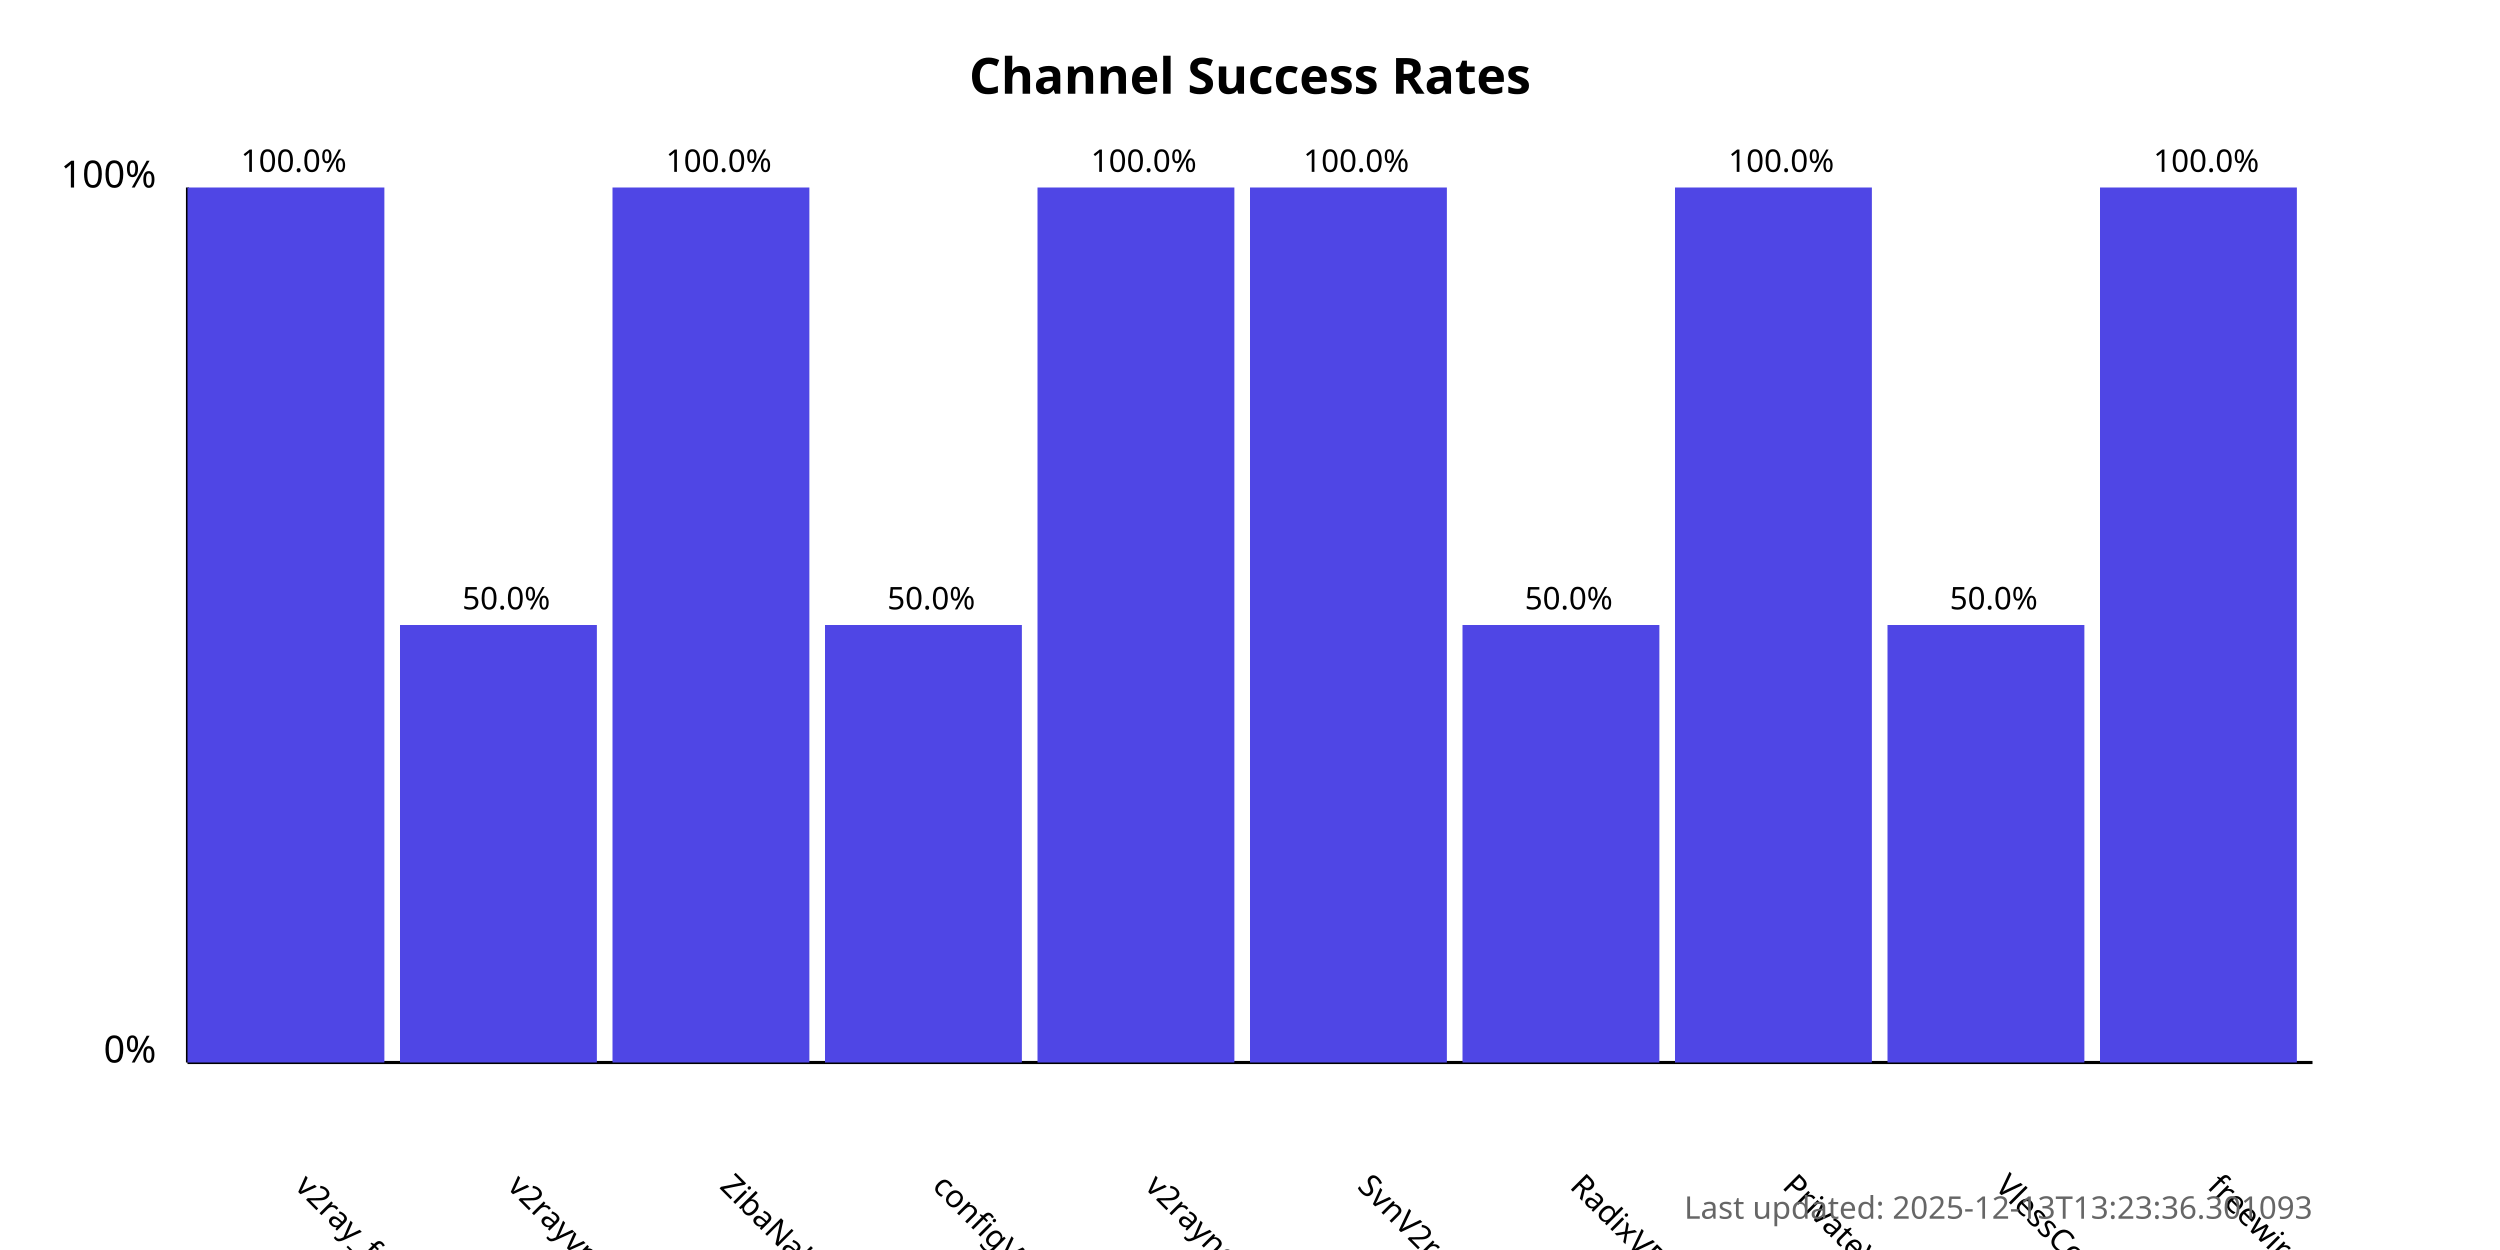
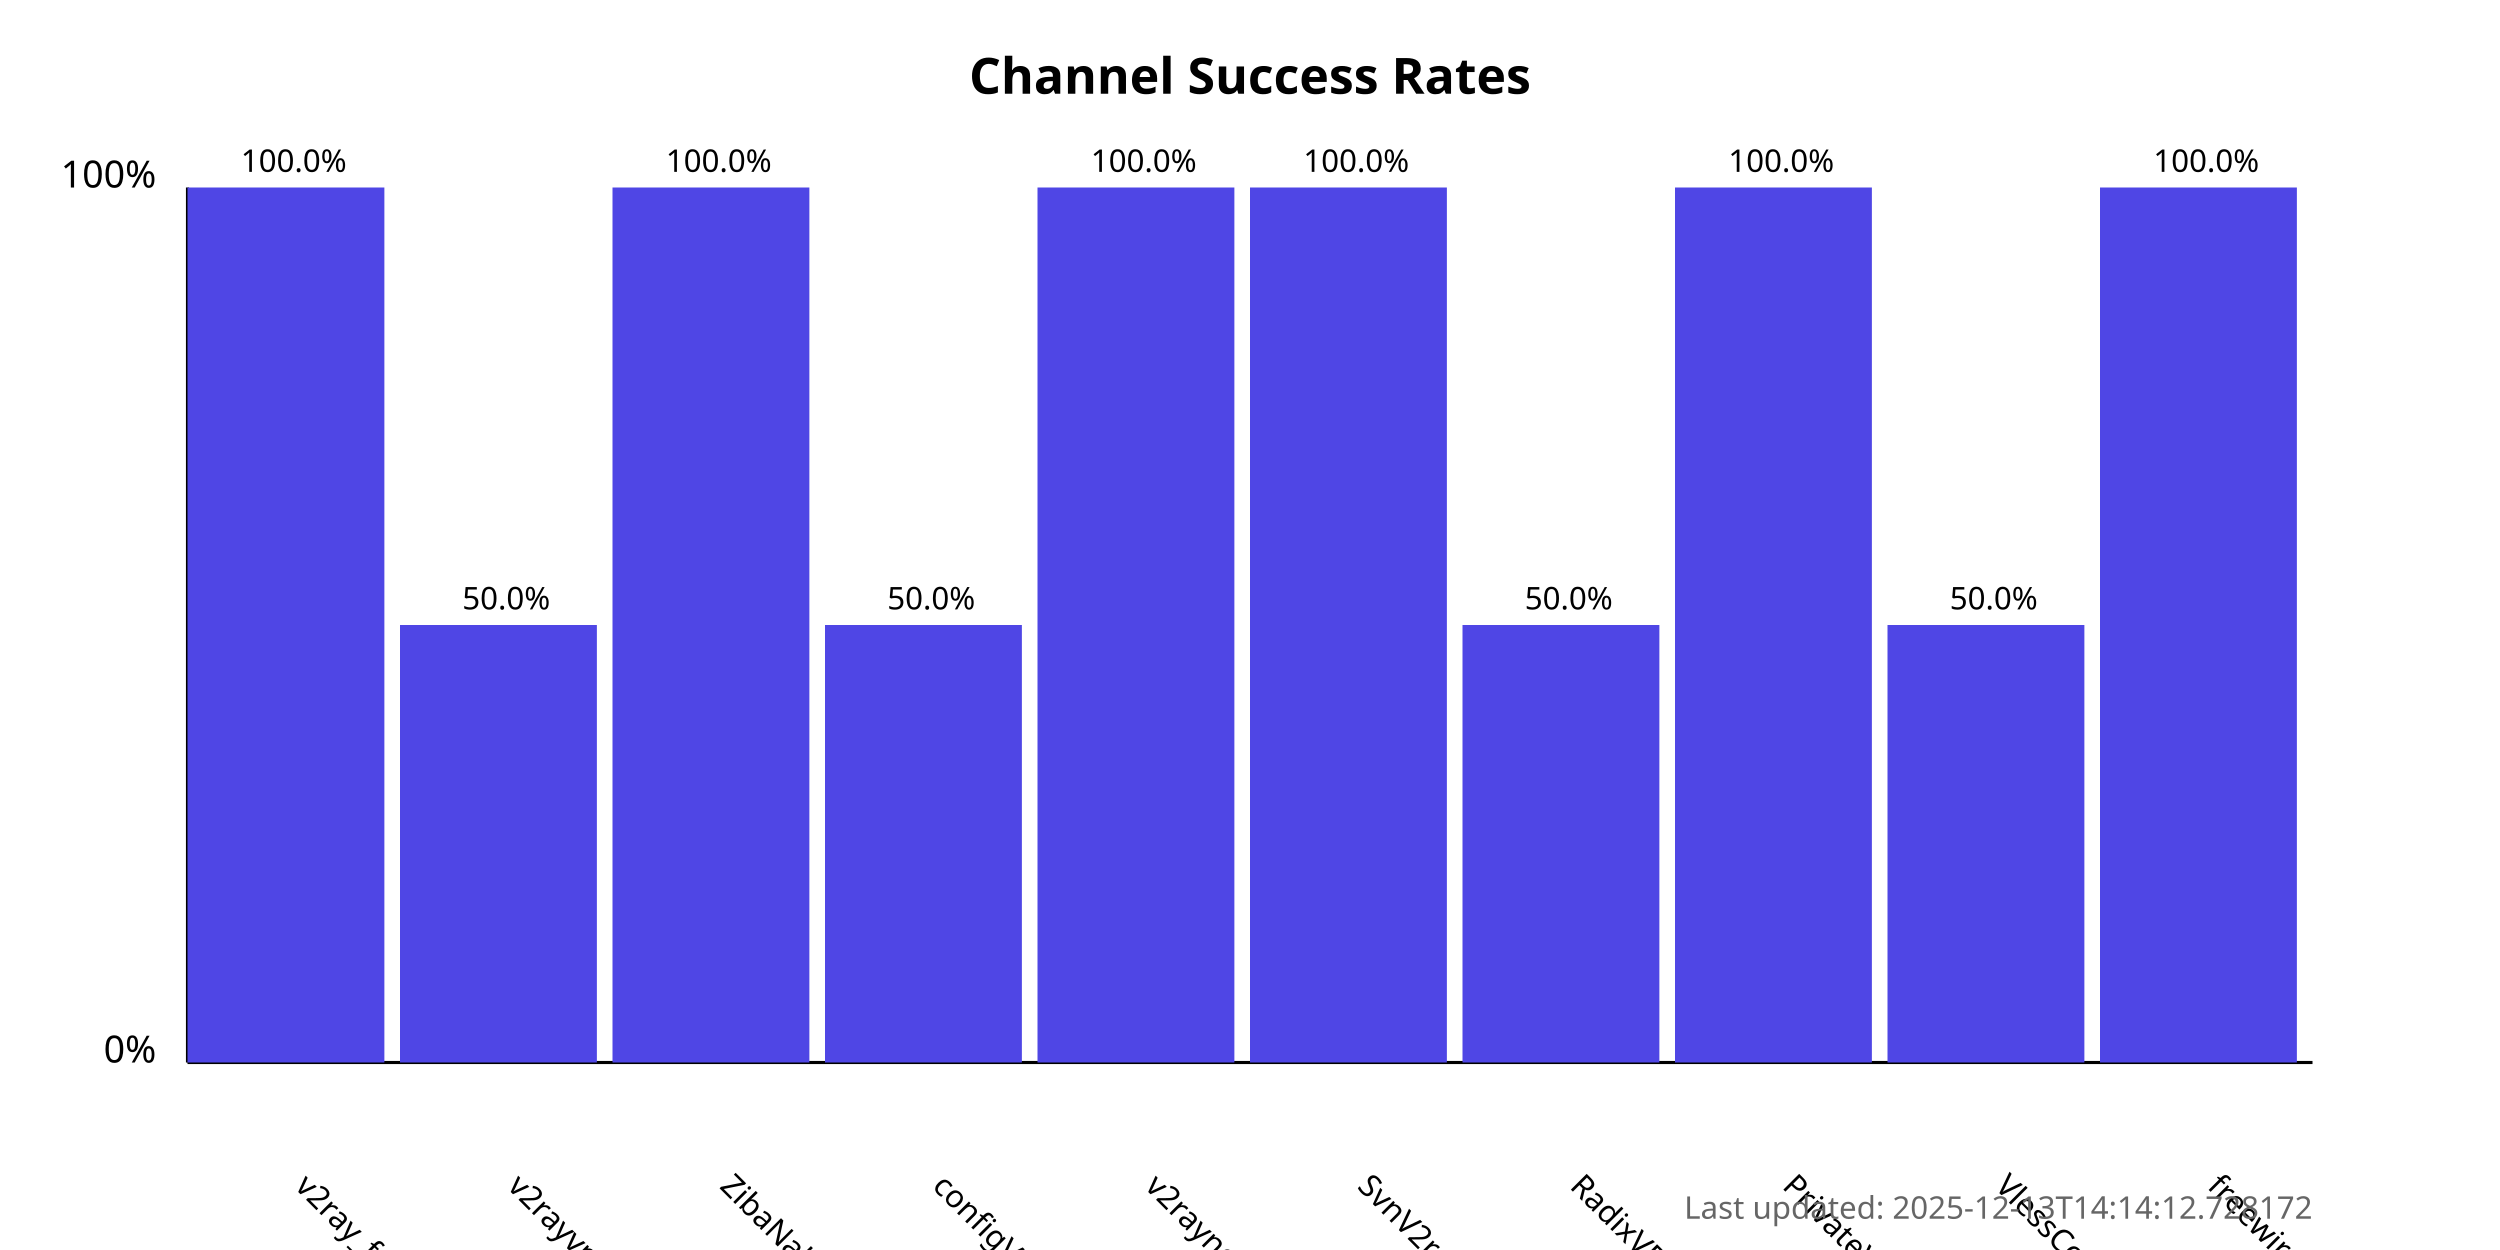
<svg xmlns="http://www.w3.org/2000/svg" width="800" height="400">
  <style>
            .chart-title { font: bold 16px sans-serif; }
            .axis-label { font: 12px sans-serif; }
            .tick-label { font: 10px sans-serif; }
            .bar { fill: #4f46e5; }
            .bar:hover { fill: #6366f1; }
            .timestamp { font: 10px sans-serif; fill: #666; }
        </style>
  <text x="400.0" y="30" text-anchor="middle" class="chart-title">
            Channel Success Rates
        </text>
  <line x1="60" y1="340" x2="60" y2="60" stroke="black" stroke-width="1" />
  <line x1="60" y1="340" x2="740" y2="340" stroke="black" stroke-width="1" />
  <text x="50" y="340" text-anchor="end" class="axis-label">0%</text>
  <text x="50" y="60" text-anchor="end" class="axis-label">100%</text>
  <g>
    <rect x="60" y="60.0" width="63.0" height="280.0" class="bar" />
    <text x="94.0" y="380" transform="rotate(45, 94.0, 380)" text-anchor="start" class="tick-label">
                v2ray_free_conf
            </text>
    <text x="94.0" y="55.0" text-anchor="middle" class="tick-label">
                100.0%
            </text>
  </g>
  <g>
    <rect x="128.0" y="200.0" width="63.0" height="140.0" class="bar" />
    <text x="162.0" y="380" transform="rotate(45, 162.0, 380)" text-anchor="start" class="tick-label">
                v2rayvpno
            </text>
    <text x="162.0" y="195.0" text-anchor="middle" class="tick-label">
                50.0%
            </text>
  </g>
  <g>
    <rect x="196.0" y="60.0" width="63.0" height="280.0" class="bar" />
    <text x="230.0" y="380" transform="rotate(45, 230.0, 380)" text-anchor="start" class="tick-label">
                ZibaNabz
            </text>
    <text x="230.0" y="55.0" text-anchor="middle" class="tick-label">
                100.0%
            </text>
  </g>
  <g>
    <rect x="264.0" y="200.0" width="63.0" height="140.0" class="bar" />
    <text x="298.0" y="380" transform="rotate(45, 298.0, 380)" text-anchor="start" class="tick-label">
                configV2rayForFree
            </text>
    <text x="298.0" y="195.0" text-anchor="middle" class="tick-label">
                50.0%
            </text>
  </g>
  <g>
    <rect x="332.0" y="60.0" width="63.0" height="280.0" class="bar" />
    <text x="366.0" y="380" transform="rotate(45, 366.0, 380)" text-anchor="start" class="tick-label">
                v2rayngvpn
            </text>
    <text x="366.0" y="55.0" text-anchor="middle" class="tick-label">
                100.0%
            </text>
  </g>
  <g>
    <rect x="400.0" y="60.0" width="63.0" height="280.0" class="bar" />
    <text x="434.0" y="380" transform="rotate(45, 434.0, 380)" text-anchor="start" class="tick-label">
                SvnV2ray
            </text>
    <text x="434.0" y="55.0" text-anchor="middle" class="tick-label">
                100.0%
            </text>
  </g>
  <g>
    <rect x="468.0" y="200.0" width="63.0" height="140.0" class="bar" />
    <text x="502.0" y="380" transform="rotate(45, 502.0, 380)" text-anchor="start" class="tick-label">
                RadixVPN
            </text>
    <text x="502.0" y="195.0" text-anchor="middle" class="tick-label">
                50.0%
            </text>
  </g>
  <g>
    <rect x="536.0" y="60.0" width="63.0" height="280.0" class="bar" />
    <text x="570.0" y="380" transform="rotate(45, 570.0, 380)" text-anchor="start" class="tick-label">
                PrivateVPNs
            </text>
    <text x="570.0" y="55.0" text-anchor="middle" class="tick-label">
                100.0%
            </text>
  </g>
  <g>
    <rect x="604.0" y="200.0" width="63.0" height="140.0" class="bar" />
    <text x="638.0" y="380" transform="rotate(45, 638.0, 380)" text-anchor="start" class="tick-label">
                VlessConfig
            </text>
    <text x="638.0" y="195.0" text-anchor="middle" class="tick-label">
                50.0%
            </text>
  </g>
  <g>
    <rect x="672.0" y="60.0" width="63.0" height="280.0" class="bar" />
    <text x="706.0" y="380" transform="rotate(45, 706.0, 380)" text-anchor="start" class="tick-label">
                freewireguard
            </text>
    <text x="706.0" y="55.0" text-anchor="middle" class="tick-label">
                100.0%
            </text>
  </g>
  <text x="740" y="390" text-anchor="end" class="timestamp">
-             Last updated: 2025-12-13T13:23:36.301093
+             Last updated: 2025-12-13T14:14:12.728172
        </text>
</svg>
